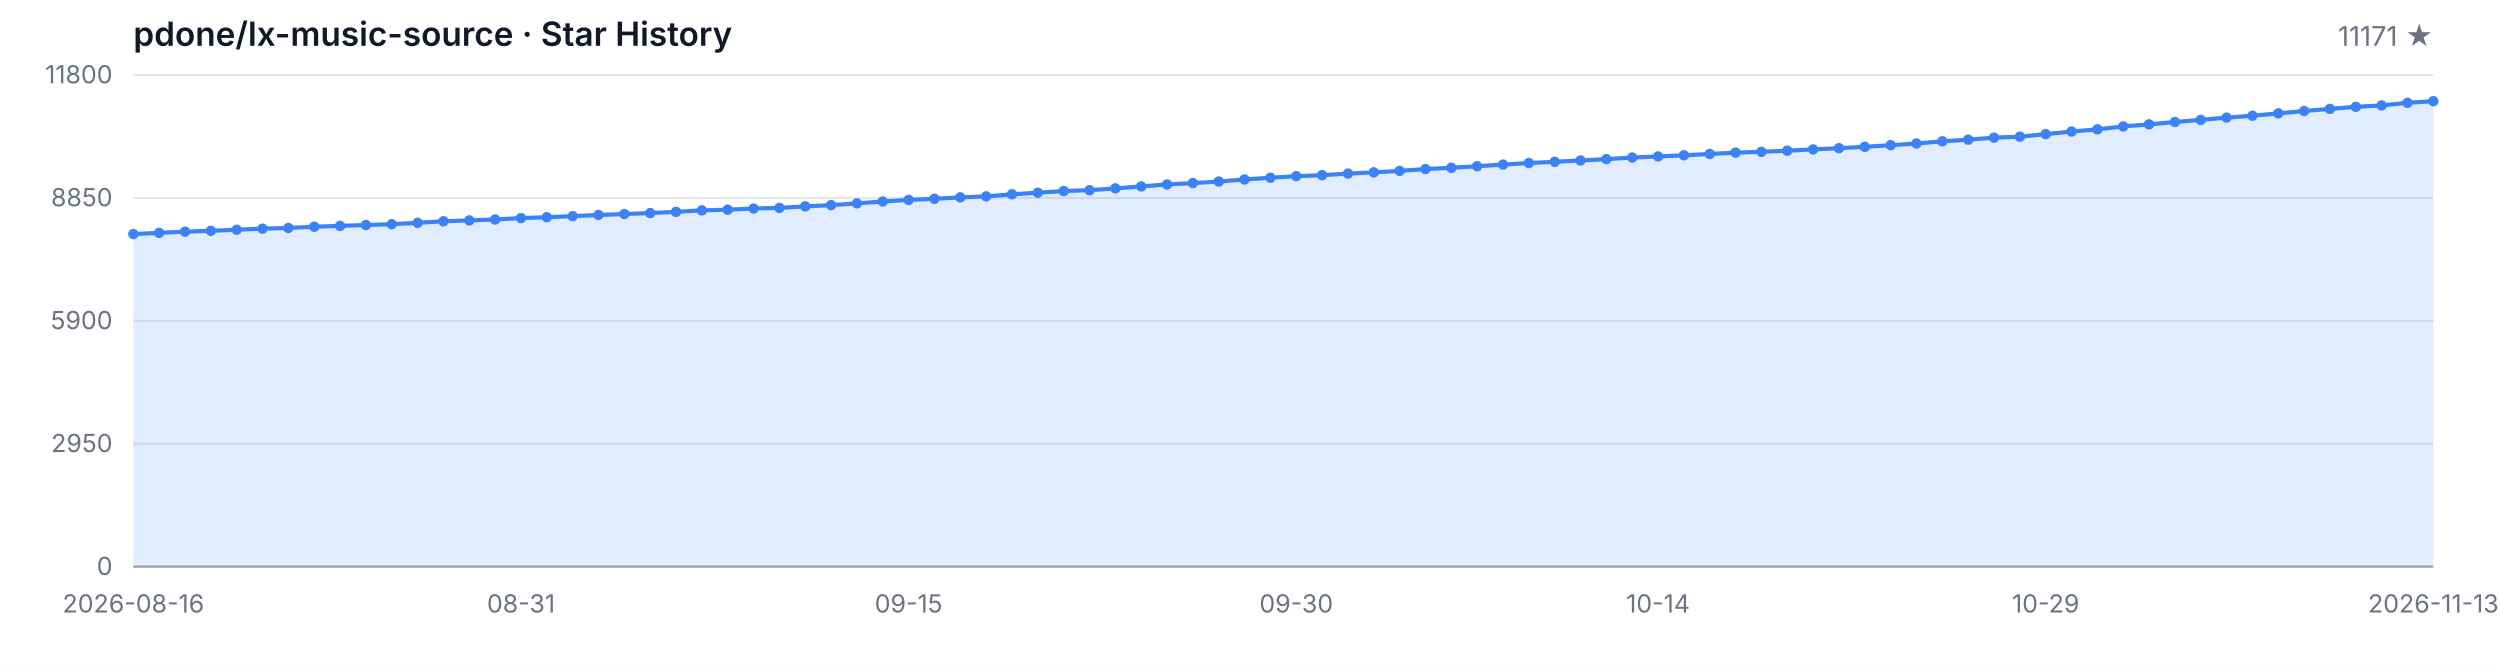
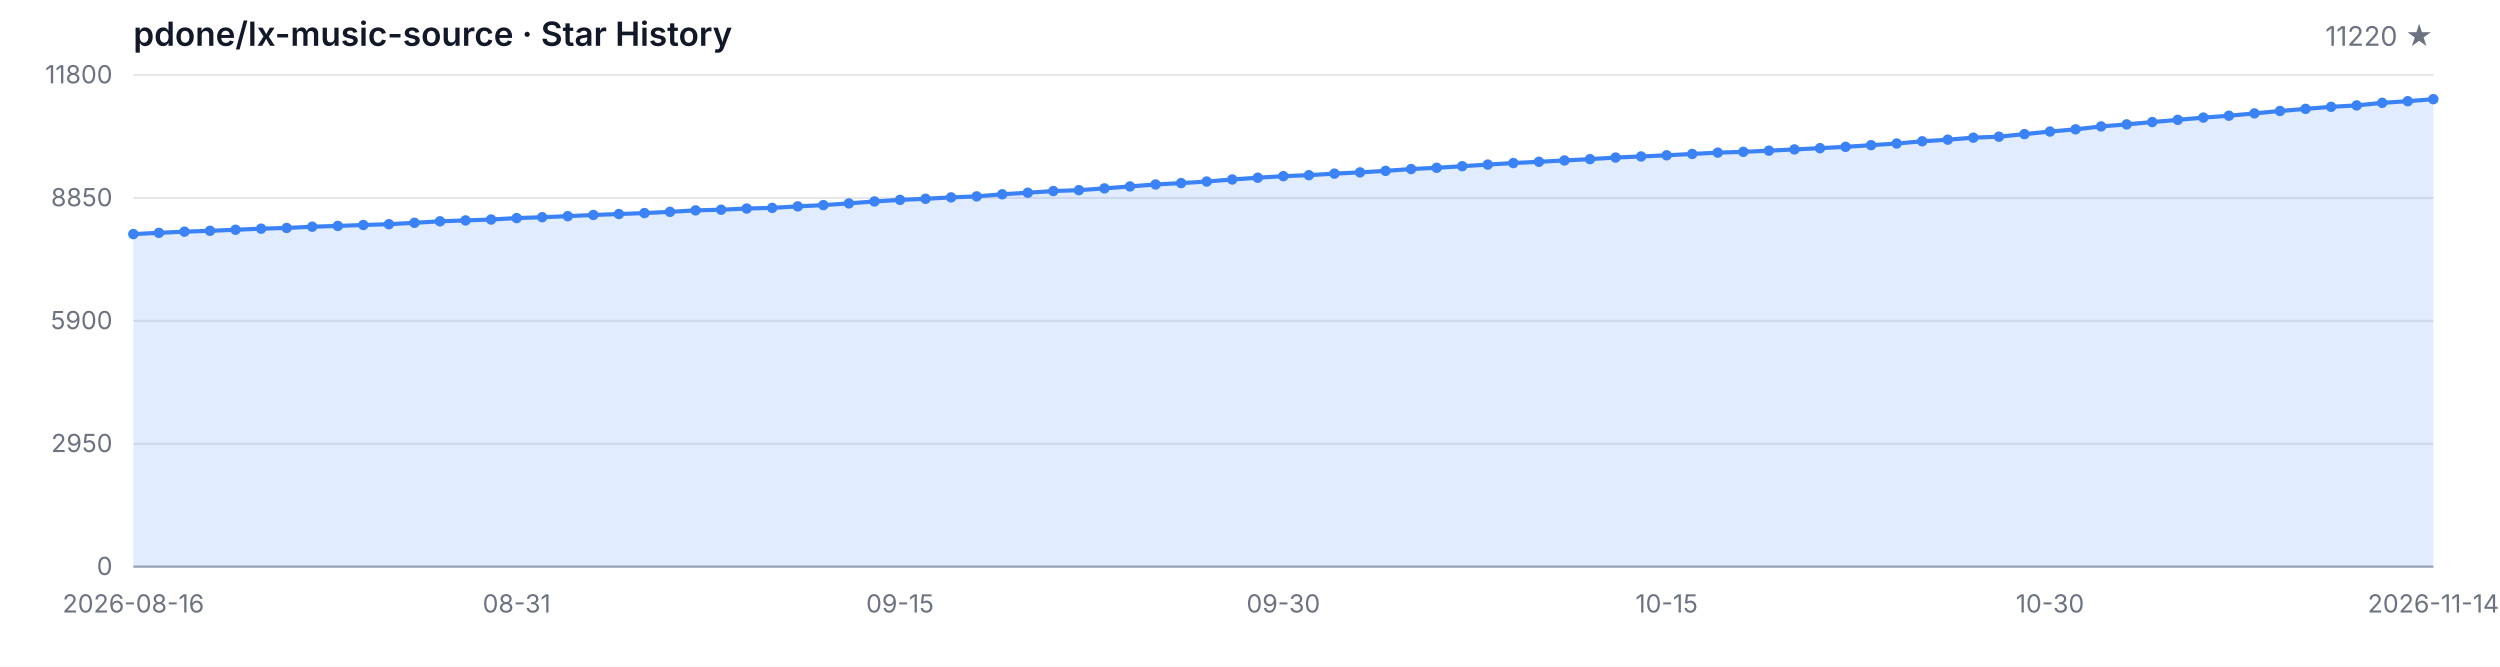
<svg xmlns="http://www.w3.org/2000/svg" width="1200" height="320" viewBox="0 0 1200 320" role="img" aria-label="Star History">
  <style>
  .bg { fill: #ffffff; }
  .grid { stroke: #e5e7eb; stroke-width: 1; }
  .axis { stroke: #9ca3af; stroke-width: 1; }
  .area { fill: rgba(59, 130, 246, 0.15); }
  .line { fill: none; stroke: #3b82f6; stroke-width: 2; stroke-linejoin: round; stroke-linecap: round; }
  .dot { fill: #3b82f6; }
  .tlabel { fill: #6b7280; font-family: -apple-system, BlinkMacSystemFont, 'Segoe UI', sans-serif; font-size: 12px; }
  .title { fill: #111827; font-family: -apple-system, BlinkMacSystemFont, 'Segoe UI', sans-serif; font-size: 16px; font-weight: 600; }
  .subtitle { fill: #6b7280; font-family: -apple-system, BlinkMacSystemFont, 'Segoe UI', sans-serif; font-size: 13px; }
  @media (prefers-color-scheme: dark) {
    .bg { fill: #0d1117; }
    .grid { stroke: #21262d; }
    .axis { stroke: #484f58; }
    .area { fill: rgba(58, 132, 255, 0.18); }
    .line { stroke: #58a6ff; }
    .dot { fill: #58a6ff; }
    .tlabel { fill: #8b949e; }
    .title { fill: #c9d1d9; }
    .subtitle { fill: #8b949e; }
  }
</style>
  <rect class="bg" width="1200" height="320" />
  <text class="title" x="64" y="22">pdone/lx-music-source · Star History</text>
-   <text class="subtitle" x="1168" y="22" text-anchor="end">11171 ★</text>
+   <text class="subtitle" x="1168" y="22" text-anchor="end">11220 ★</text>
  <line class="grid" x1="64" y1="272.00" x2="1168" y2="272.00" />
  <line class="grid" x1="64" y1="213.00" x2="1168" y2="213.00" />
  <line class="grid" x1="64" y1="154.00" x2="1168" y2="154.00" />
  <line class="grid" x1="64" y1="95.00" x2="1168" y2="95.00" />
  <line class="grid" x1="64" y1="36.00" x2="1168" y2="36.00" />
  <text class="tlabel" x="54" y="276.00" text-anchor="end">0</text>
  <text class="tlabel" x="54" y="217.00" text-anchor="end">2950</text>
  <text class="tlabel" x="54" y="158.00" text-anchor="end">5900</text>
  <text class="tlabel" x="54" y="99.00" text-anchor="end">8850</text>
  <text class="tlabel" x="54" y="40.00" text-anchor="end">11800</text>
  <line class="axis" x1="64" y1="272" x2="1168" y2="272" />
-   <path class="area" d="M 64.00 272.00 L 64.00 112.36 L 76.40 111.76 L 88.81 111.20 L 101.21 110.78 L 113.62 110.28 L 126.02 109.76 L 138.43 109.42 L 150.83 108.82 L 163.24 108.44 L 175.64 108.00 L 188.04 107.62 L 200.45 106.94 L 212.85 106.22 L 225.26 105.80 L 237.66 105.36 L 250.07 104.68 L 262.47 104.26 L 274.88 103.76 L 287.28 103.18 L 299.69 102.74 L 312.09 102.28 L 324.49 101.68 L 336.90 100.98 L 349.30 100.66 L 361.71 100.10 L 374.11 99.78 L 386.52 99.06 L 398.92 98.46 L 411.33 97.62 L 423.73 96.70 L 436.13 95.94 L 448.54 95.42 L 460.94 94.74 L 473.35 94.26 L 485.75 93.26 L 498.16 92.50 L 510.56 91.70 L 522.97 91.28 L 535.37 90.42 L 547.78 89.48 L 560.18 88.54 L 572.58 87.88 L 584.99 87.14 L 597.39 86.14 L 609.80 85.30 L 622.20 84.56 L 634.61 84.08 L 647.01 83.34 L 659.42 82.74 L 671.82 82.02 L 684.22 81.14 L 696.63 80.54 L 709.03 79.78 L 721.44 79.00 L 733.84 78.26 L 746.25 77.66 L 758.65 77.02 L 771.06 76.38 L 783.46 75.62 L 795.87 75.10 L 808.27 74.54 L 820.67 73.90 L 833.08 73.26 L 845.48 72.88 L 857.89 72.32 L 870.29 71.72 L 882.70 71.12 L 895.10 70.48 L 907.51 69.68 L 919.91 68.88 L 932.31 67.82 L 944.72 67.04 L 957.12 66.08 L 969.53 65.60 L 981.93 64.38 L 994.34 63.14 L 1006.74 62.08 L 1019.15 60.68 L 1031.55 59.70 L 1043.96 58.58 L 1056.36 57.52 L 1068.76 56.44 L 1081.17 55.54 L 1093.57 54.42 L 1105.98 53.28 L 1118.38 52.26 L 1130.79 51.28 L 1143.19 50.60 L 1155.60 49.36 L 1168.00 48.58 L 1168.00 272.00 Z" />
-   <path class="line" d="M 64.00 112.36 L 76.40 111.76 L 88.81 111.20 L 101.21 110.78 L 113.62 110.28 L 126.02 109.76 L 138.43 109.42 L 150.83 108.82 L 163.24 108.44 L 175.64 108.00 L 188.04 107.62 L 200.45 106.94 L 212.85 106.22 L 225.26 105.80 L 237.66 105.36 L 250.07 104.68 L 262.47 104.26 L 274.88 103.76 L 287.28 103.18 L 299.69 102.74 L 312.09 102.28 L 324.49 101.68 L 336.90 100.98 L 349.30 100.66 L 361.71 100.10 L 374.11 99.78 L 386.52 99.06 L 398.92 98.46 L 411.33 97.62 L 423.73 96.70 L 436.13 95.94 L 448.54 95.42 L 460.94 94.74 L 473.35 94.26 L 485.75 93.26 L 498.16 92.50 L 510.56 91.70 L 522.97 91.28 L 535.37 90.42 L 547.78 89.48 L 560.18 88.54 L 572.58 87.88 L 584.99 87.14 L 597.39 86.14 L 609.80 85.30 L 622.20 84.56 L 634.61 84.08 L 647.01 83.34 L 659.42 82.74 L 671.82 82.02 L 684.22 81.14 L 696.63 80.54 L 709.03 79.78 L 721.44 79.00 L 733.84 78.26 L 746.25 77.66 L 758.65 77.02 L 771.06 76.38 L 783.46 75.62 L 795.87 75.10 L 808.27 74.54 L 820.67 73.90 L 833.08 73.26 L 845.48 72.88 L 857.89 72.32 L 870.29 71.72 L 882.70 71.12 L 895.10 70.48 L 907.51 69.68 L 919.91 68.88 L 932.31 67.82 L 944.72 67.04 L 957.12 66.08 L 969.53 65.60 L 981.93 64.38 L 994.34 63.14 L 1006.74 62.08 L 1019.15 60.68 L 1031.55 59.70 L 1043.96 58.58 L 1056.36 57.52 L 1068.76 56.44 L 1081.17 55.54 L 1093.57 54.42 L 1105.98 53.28 L 1118.38 52.26 L 1130.79 51.28 L 1143.19 50.60 L 1155.60 49.36 L 1168.00 48.58" />
+   <path class="area" d="M 64.00 272.00 L 64.00 112.36 L 76.27 111.76 L 88.53 111.20 L 100.80 110.78 L 113.07 110.28 L 125.33 109.76 L 137.60 109.42 L 149.87 108.82 L 162.13 108.44 L 174.40 108.00 L 186.67 107.62 L 198.93 106.94 L 211.20 106.22 L 223.47 105.80 L 235.73 105.36 L 248.00 104.68 L 260.27 104.26 L 272.53 103.76 L 284.80 103.18 L 297.07 102.74 L 309.33 102.28 L 321.60 101.68 L 333.87 100.98 L 346.13 100.66 L 358.40 100.10 L 370.67 99.78 L 382.93 99.06 L 395.20 98.46 L 407.47 97.62 L 419.73 96.70 L 432.00 95.94 L 444.27 95.42 L 456.53 94.74 L 468.80 94.26 L 481.07 93.26 L 493.33 92.50 L 505.60 91.70 L 517.87 91.28 L 530.13 90.42 L 542.40 89.48 L 554.67 88.54 L 566.93 87.88 L 579.20 87.14 L 591.47 86.14 L 603.73 85.30 L 616.00 84.56 L 628.27 84.08 L 640.53 83.34 L 652.80 82.74 L 665.07 82.02 L 677.33 81.14 L 689.60 80.54 L 701.87 79.78 L 714.13 79.00 L 726.40 78.26 L 738.67 77.66 L 750.93 77.02 L 763.20 76.38 L 775.47 75.62 L 787.73 75.10 L 800.00 74.54 L 812.27 73.90 L 824.53 73.26 L 836.80 72.88 L 849.07 72.32 L 861.33 71.72 L 873.60 71.12 L 885.87 70.48 L 898.13 69.68 L 910.40 68.88 L 922.67 67.82 L 934.93 67.04 L 947.20 66.08 L 959.47 65.60 L 971.73 64.38 L 984.00 63.14 L 996.27 62.08 L 1008.53 60.68 L 1020.80 59.70 L 1033.07 58.58 L 1045.33 57.52 L 1057.60 56.44 L 1069.87 55.54 L 1082.13 54.42 L 1094.40 53.28 L 1106.67 52.26 L 1118.93 51.28 L 1131.20 50.60 L 1143.47 49.36 L 1155.73 48.58 L 1168.00 47.60 L 1168.00 272.00 Z" />
+   <path class="line" d="M 64.00 112.36 L 76.27 111.76 L 88.53 111.20 L 100.80 110.78 L 113.07 110.28 L 125.33 109.76 L 137.60 109.42 L 149.87 108.82 L 162.13 108.44 L 174.40 108.00 L 186.67 107.62 L 198.93 106.94 L 211.20 106.22 L 223.47 105.80 L 235.73 105.36 L 248.00 104.68 L 260.27 104.26 L 272.53 103.76 L 284.80 103.18 L 297.07 102.74 L 309.33 102.28 L 321.60 101.68 L 333.87 100.98 L 346.13 100.66 L 358.40 100.10 L 370.67 99.78 L 382.93 99.06 L 395.20 98.46 L 407.47 97.62 L 419.73 96.70 L 432.00 95.94 L 444.27 95.42 L 456.53 94.74 L 468.80 94.26 L 481.07 93.26 L 493.33 92.50 L 505.60 91.70 L 517.87 91.28 L 530.13 90.42 L 542.40 89.48 L 554.67 88.54 L 566.93 87.88 L 579.20 87.14 L 591.47 86.14 L 603.73 85.30 L 616.00 84.56 L 628.27 84.08 L 640.53 83.34 L 652.80 82.74 L 665.07 82.02 L 677.33 81.14 L 689.60 80.54 L 701.87 79.78 L 714.13 79.00 L 726.40 78.26 L 738.67 77.66 L 750.93 77.02 L 763.20 76.38 L 775.47 75.62 L 787.73 75.10 L 800.00 74.54 L 812.27 73.90 L 824.53 73.26 L 836.80 72.88 L 849.07 72.32 L 861.33 71.72 L 873.60 71.12 L 885.87 70.48 L 898.13 69.68 L 910.40 68.88 L 922.67 67.82 L 934.93 67.04 L 947.20 66.08 L 959.47 65.60 L 971.73 64.38 L 984.00 63.14 L 996.27 62.08 L 1008.53 60.68 L 1020.80 59.70 L 1033.07 58.58 L 1045.33 57.52 L 1057.60 56.44 L 1069.87 55.54 L 1082.13 54.42 L 1094.40 53.28 L 1106.67 52.26 L 1118.93 51.28 L 1131.20 50.60 L 1143.47 49.36 L 1155.73 48.58 L 1168.00 47.60" />
  <circle class="dot" cx="64.00" cy="112.36" r="2.5" />
-   <circle class="dot" cx="76.40" cy="111.76" r="2.5" />
-   <circle class="dot" cx="88.81" cy="111.20" r="2.5" />
-   <circle class="dot" cx="101.21" cy="110.78" r="2.5" />
-   <circle class="dot" cx="113.62" cy="110.28" r="2.5" />
-   <circle class="dot" cx="126.02" cy="109.76" r="2.5" />
-   <circle class="dot" cx="138.43" cy="109.42" r="2.5" />
-   <circle class="dot" cx="150.83" cy="108.82" r="2.5" />
-   <circle class="dot" cx="163.24" cy="108.44" r="2.5" />
-   <circle class="dot" cx="175.64" cy="108.00" r="2.5" />
-   <circle class="dot" cx="188.04" cy="107.62" r="2.5" />
-   <circle class="dot" cx="200.45" cy="106.94" r="2.5" />
-   <circle class="dot" cx="212.85" cy="106.22" r="2.5" />
-   <circle class="dot" cx="225.26" cy="105.80" r="2.5" />
-   <circle class="dot" cx="237.66" cy="105.36" r="2.5" />
-   <circle class="dot" cx="250.07" cy="104.68" r="2.5" />
-   <circle class="dot" cx="262.47" cy="104.26" r="2.5" />
-   <circle class="dot" cx="274.88" cy="103.76" r="2.5" />
-   <circle class="dot" cx="287.28" cy="103.18" r="2.5" />
-   <circle class="dot" cx="299.69" cy="102.74" r="2.5" />
-   <circle class="dot" cx="312.09" cy="102.28" r="2.5" />
-   <circle class="dot" cx="324.49" cy="101.68" r="2.5" />
-   <circle class="dot" cx="336.90" cy="100.98" r="2.5" />
-   <circle class="dot" cx="349.30" cy="100.66" r="2.5" />
-   <circle class="dot" cx="361.71" cy="100.10" r="2.5" />
-   <circle class="dot" cx="374.11" cy="99.78" r="2.5" />
-   <circle class="dot" cx="386.52" cy="99.06" r="2.5" />
-   <circle class="dot" cx="398.92" cy="98.46" r="2.5" />
-   <circle class="dot" cx="411.33" cy="97.62" r="2.5" />
-   <circle class="dot" cx="423.73" cy="96.70" r="2.5" />
-   <circle class="dot" cx="436.13" cy="95.94" r="2.5" />
-   <circle class="dot" cx="448.54" cy="95.42" r="2.5" />
-   <circle class="dot" cx="460.94" cy="94.74" r="2.5" />
-   <circle class="dot" cx="473.35" cy="94.26" r="2.5" />
-   <circle class="dot" cx="485.75" cy="93.26" r="2.5" />
-   <circle class="dot" cx="498.16" cy="92.50" r="2.5" />
-   <circle class="dot" cx="510.56" cy="91.70" r="2.5" />
-   <circle class="dot" cx="522.97" cy="91.28" r="2.5" />
-   <circle class="dot" cx="535.37" cy="90.42" r="2.5" />
-   <circle class="dot" cx="547.78" cy="89.48" r="2.5" />
-   <circle class="dot" cx="560.18" cy="88.54" r="2.5" />
-   <circle class="dot" cx="572.58" cy="87.88" r="2.5" />
-   <circle class="dot" cx="584.99" cy="87.14" r="2.5" />
-   <circle class="dot" cx="597.39" cy="86.14" r="2.5" />
-   <circle class="dot" cx="609.80" cy="85.30" r="2.5" />
-   <circle class="dot" cx="622.20" cy="84.56" r="2.5" />
-   <circle class="dot" cx="634.61" cy="84.08" r="2.5" />
-   <circle class="dot" cx="647.01" cy="83.34" r="2.5" />
-   <circle class="dot" cx="659.42" cy="82.74" r="2.5" />
-   <circle class="dot" cx="671.82" cy="82.02" r="2.5" />
-   <circle class="dot" cx="684.22" cy="81.14" r="2.5" />
-   <circle class="dot" cx="696.63" cy="80.54" r="2.5" />
-   <circle class="dot" cx="709.03" cy="79.78" r="2.5" />
-   <circle class="dot" cx="721.44" cy="79.00" r="2.5" />
-   <circle class="dot" cx="733.84" cy="78.26" r="2.5" />
-   <circle class="dot" cx="746.25" cy="77.66" r="2.5" />
-   <circle class="dot" cx="758.65" cy="77.02" r="2.5" />
-   <circle class="dot" cx="771.06" cy="76.38" r="2.5" />
-   <circle class="dot" cx="783.46" cy="75.62" r="2.5" />
-   <circle class="dot" cx="795.87" cy="75.10" r="2.5" />
-   <circle class="dot" cx="808.27" cy="74.54" r="2.5" />
-   <circle class="dot" cx="820.67" cy="73.90" r="2.5" />
-   <circle class="dot" cx="833.08" cy="73.26" r="2.5" />
-   <circle class="dot" cx="845.48" cy="72.88" r="2.5" />
-   <circle class="dot" cx="857.89" cy="72.32" r="2.5" />
-   <circle class="dot" cx="870.29" cy="71.72" r="2.5" />
-   <circle class="dot" cx="882.70" cy="71.12" r="2.5" />
-   <circle class="dot" cx="895.10" cy="70.48" r="2.5" />
-   <circle class="dot" cx="907.51" cy="69.68" r="2.5" />
-   <circle class="dot" cx="919.91" cy="68.88" r="2.5" />
-   <circle class="dot" cx="932.31" cy="67.82" r="2.5" />
-   <circle class="dot" cx="944.72" cy="67.04" r="2.5" />
-   <circle class="dot" cx="957.12" cy="66.08" r="2.5" />
-   <circle class="dot" cx="969.53" cy="65.60" r="2.5" />
-   <circle class="dot" cx="981.93" cy="64.38" r="2.5" />
-   <circle class="dot" cx="994.34" cy="63.14" r="2.5" />
-   <circle class="dot" cx="1006.74" cy="62.08" r="2.5" />
-   <circle class="dot" cx="1019.15" cy="60.68" r="2.5" />
-   <circle class="dot" cx="1031.55" cy="59.70" r="2.5" />
-   <circle class="dot" cx="1043.96" cy="58.58" r="2.5" />
-   <circle class="dot" cx="1056.36" cy="57.52" r="2.5" />
-   <circle class="dot" cx="1068.76" cy="56.44" r="2.5" />
-   <circle class="dot" cx="1081.17" cy="55.54" r="2.5" />
-   <circle class="dot" cx="1093.57" cy="54.42" r="2.5" />
-   <circle class="dot" cx="1105.98" cy="53.28" r="2.5" />
-   <circle class="dot" cx="1118.38" cy="52.26" r="2.5" />
-   <circle class="dot" cx="1130.79" cy="51.28" r="2.5" />
-   <circle class="dot" cx="1143.19" cy="50.60" r="2.5" />
-   <circle class="dot" cx="1155.60" cy="49.36" r="2.5" />
-   <circle class="dot" cx="1168.00" cy="48.58" r="2.5" />
+   <circle class="dot" cx="76.27" cy="111.76" r="2.5" />
+   <circle class="dot" cx="88.53" cy="111.20" r="2.5" />
+   <circle class="dot" cx="100.80" cy="110.78" r="2.5" />
+   <circle class="dot" cx="113.07" cy="110.28" r="2.5" />
+   <circle class="dot" cx="125.33" cy="109.76" r="2.5" />
+   <circle class="dot" cx="137.60" cy="109.42" r="2.5" />
+   <circle class="dot" cx="149.87" cy="108.82" r="2.5" />
+   <circle class="dot" cx="162.13" cy="108.44" r="2.5" />
+   <circle class="dot" cx="174.40" cy="108.00" r="2.5" />
+   <circle class="dot" cx="186.67" cy="107.62" r="2.5" />
+   <circle class="dot" cx="198.93" cy="106.94" r="2.5" />
+   <circle class="dot" cx="211.20" cy="106.22" r="2.5" />
+   <circle class="dot" cx="223.47" cy="105.80" r="2.5" />
+   <circle class="dot" cx="235.73" cy="105.36" r="2.5" />
+   <circle class="dot" cx="248.00" cy="104.68" r="2.5" />
+   <circle class="dot" cx="260.27" cy="104.26" r="2.5" />
+   <circle class="dot" cx="272.53" cy="103.76" r="2.5" />
+   <circle class="dot" cx="284.80" cy="103.18" r="2.5" />
+   <circle class="dot" cx="297.07" cy="102.74" r="2.5" />
+   <circle class="dot" cx="309.33" cy="102.28" r="2.5" />
+   <circle class="dot" cx="321.60" cy="101.68" r="2.5" />
+   <circle class="dot" cx="333.87" cy="100.98" r="2.5" />
+   <circle class="dot" cx="346.13" cy="100.66" r="2.5" />
+   <circle class="dot" cx="358.40" cy="100.10" r="2.5" />
+   <circle class="dot" cx="370.67" cy="99.78" r="2.5" />
+   <circle class="dot" cx="382.93" cy="99.06" r="2.5" />
+   <circle class="dot" cx="395.20" cy="98.46" r="2.5" />
+   <circle class="dot" cx="407.47" cy="97.62" r="2.5" />
+   <circle class="dot" cx="419.73" cy="96.70" r="2.5" />
+   <circle class="dot" cx="432.00" cy="95.94" r="2.5" />
+   <circle class="dot" cx="444.27" cy="95.42" r="2.5" />
+   <circle class="dot" cx="456.53" cy="94.74" r="2.5" />
+   <circle class="dot" cx="468.80" cy="94.26" r="2.5" />
+   <circle class="dot" cx="481.07" cy="93.26" r="2.5" />
+   <circle class="dot" cx="493.33" cy="92.50" r="2.5" />
+   <circle class="dot" cx="505.60" cy="91.70" r="2.5" />
+   <circle class="dot" cx="517.87" cy="91.28" r="2.5" />
+   <circle class="dot" cx="530.13" cy="90.42" r="2.5" />
+   <circle class="dot" cx="542.40" cy="89.48" r="2.5" />
+   <circle class="dot" cx="554.67" cy="88.54" r="2.5" />
+   <circle class="dot" cx="566.93" cy="87.88" r="2.5" />
+   <circle class="dot" cx="579.20" cy="87.14" r="2.5" />
+   <circle class="dot" cx="591.47" cy="86.14" r="2.5" />
+   <circle class="dot" cx="603.73" cy="85.30" r="2.5" />
+   <circle class="dot" cx="616.00" cy="84.56" r="2.5" />
+   <circle class="dot" cx="628.27" cy="84.08" r="2.5" />
+   <circle class="dot" cx="640.53" cy="83.34" r="2.5" />
+   <circle class="dot" cx="652.80" cy="82.74" r="2.5" />
+   <circle class="dot" cx="665.07" cy="82.02" r="2.5" />
+   <circle class="dot" cx="677.33" cy="81.14" r="2.5" />
+   <circle class="dot" cx="689.60" cy="80.54" r="2.5" />
+   <circle class="dot" cx="701.87" cy="79.78" r="2.5" />
+   <circle class="dot" cx="714.13" cy="79.00" r="2.5" />
+   <circle class="dot" cx="726.40" cy="78.26" r="2.5" />
+   <circle class="dot" cx="738.67" cy="77.66" r="2.5" />
+   <circle class="dot" cx="750.93" cy="77.02" r="2.5" />
+   <circle class="dot" cx="763.20" cy="76.38" r="2.5" />
+   <circle class="dot" cx="775.47" cy="75.62" r="2.5" />
+   <circle class="dot" cx="787.73" cy="75.10" r="2.5" />
+   <circle class="dot" cx="800.00" cy="74.54" r="2.5" />
+   <circle class="dot" cx="812.27" cy="73.90" r="2.5" />
+   <circle class="dot" cx="824.53" cy="73.26" r="2.5" />
+   <circle class="dot" cx="836.80" cy="72.88" r="2.5" />
+   <circle class="dot" cx="849.07" cy="72.32" r="2.5" />
+   <circle class="dot" cx="861.33" cy="71.72" r="2.5" />
+   <circle class="dot" cx="873.60" cy="71.12" r="2.5" />
+   <circle class="dot" cx="885.87" cy="70.48" r="2.5" />
+   <circle class="dot" cx="898.13" cy="69.68" r="2.5" />
+   <circle class="dot" cx="910.40" cy="68.88" r="2.5" />
+   <circle class="dot" cx="922.67" cy="67.82" r="2.5" />
+   <circle class="dot" cx="934.93" cy="67.04" r="2.5" />
+   <circle class="dot" cx="947.20" cy="66.08" r="2.5" />
+   <circle class="dot" cx="959.47" cy="65.60" r="2.5" />
+   <circle class="dot" cx="971.73" cy="64.38" r="2.5" />
+   <circle class="dot" cx="984.00" cy="63.14" r="2.5" />
+   <circle class="dot" cx="996.27" cy="62.08" r="2.5" />
+   <circle class="dot" cx="1008.53" cy="60.68" r="2.5" />
+   <circle class="dot" cx="1020.80" cy="59.70" r="2.5" />
+   <circle class="dot" cx="1033.07" cy="58.58" r="2.5" />
+   <circle class="dot" cx="1045.33" cy="57.52" r="2.5" />
+   <circle class="dot" cx="1057.60" cy="56.44" r="2.5" />
+   <circle class="dot" cx="1069.87" cy="55.54" r="2.5" />
+   <circle class="dot" cx="1082.13" cy="54.42" r="2.5" />
+   <circle class="dot" cx="1094.40" cy="53.28" r="2.5" />
+   <circle class="dot" cx="1106.67" cy="52.26" r="2.5" />
+   <circle class="dot" cx="1118.93" cy="51.28" r="2.5" />
+   <circle class="dot" cx="1131.20" cy="50.60" r="2.5" />
+   <circle class="dot" cx="1143.47" cy="49.36" r="2.5" />
+   <circle class="dot" cx="1155.73" cy="48.58" r="2.5" />
+   <circle class="dot" cx="1168.00" cy="47.60" r="2.5" />
  <text class="tlabel" x="64.00" y="294" text-anchor="middle">2026-08-16</text>
-   <text class="tlabel" x="250.07" y="294" text-anchor="middle">08-31</text>
-   <text class="tlabel" x="436.13" y="294" text-anchor="middle">09-15</text>
-   <text class="tlabel" x="622.20" y="294" text-anchor="middle">09-30</text>
-   <text class="tlabel" x="795.87" y="294" text-anchor="middle">10-14</text>
-   <text class="tlabel" x="981.93" y="294" text-anchor="middle">10-29</text>
-   <text class="tlabel" x="1168.00" y="294" text-anchor="middle">2026-11-13</text>
+   <text class="tlabel" x="248.00" y="294" text-anchor="middle">08-31</text>
+   <text class="tlabel" x="432.00" y="294" text-anchor="middle">09-15</text>
+   <text class="tlabel" x="616.00" y="294" text-anchor="middle">09-30</text>
+   <text class="tlabel" x="800.00" y="294" text-anchor="middle">10-15</text>
+   <text class="tlabel" x="984.00" y="294" text-anchor="middle">10-30</text>
+   <text class="tlabel" x="1168.00" y="294" text-anchor="middle">2026-11-14</text>
</svg>
